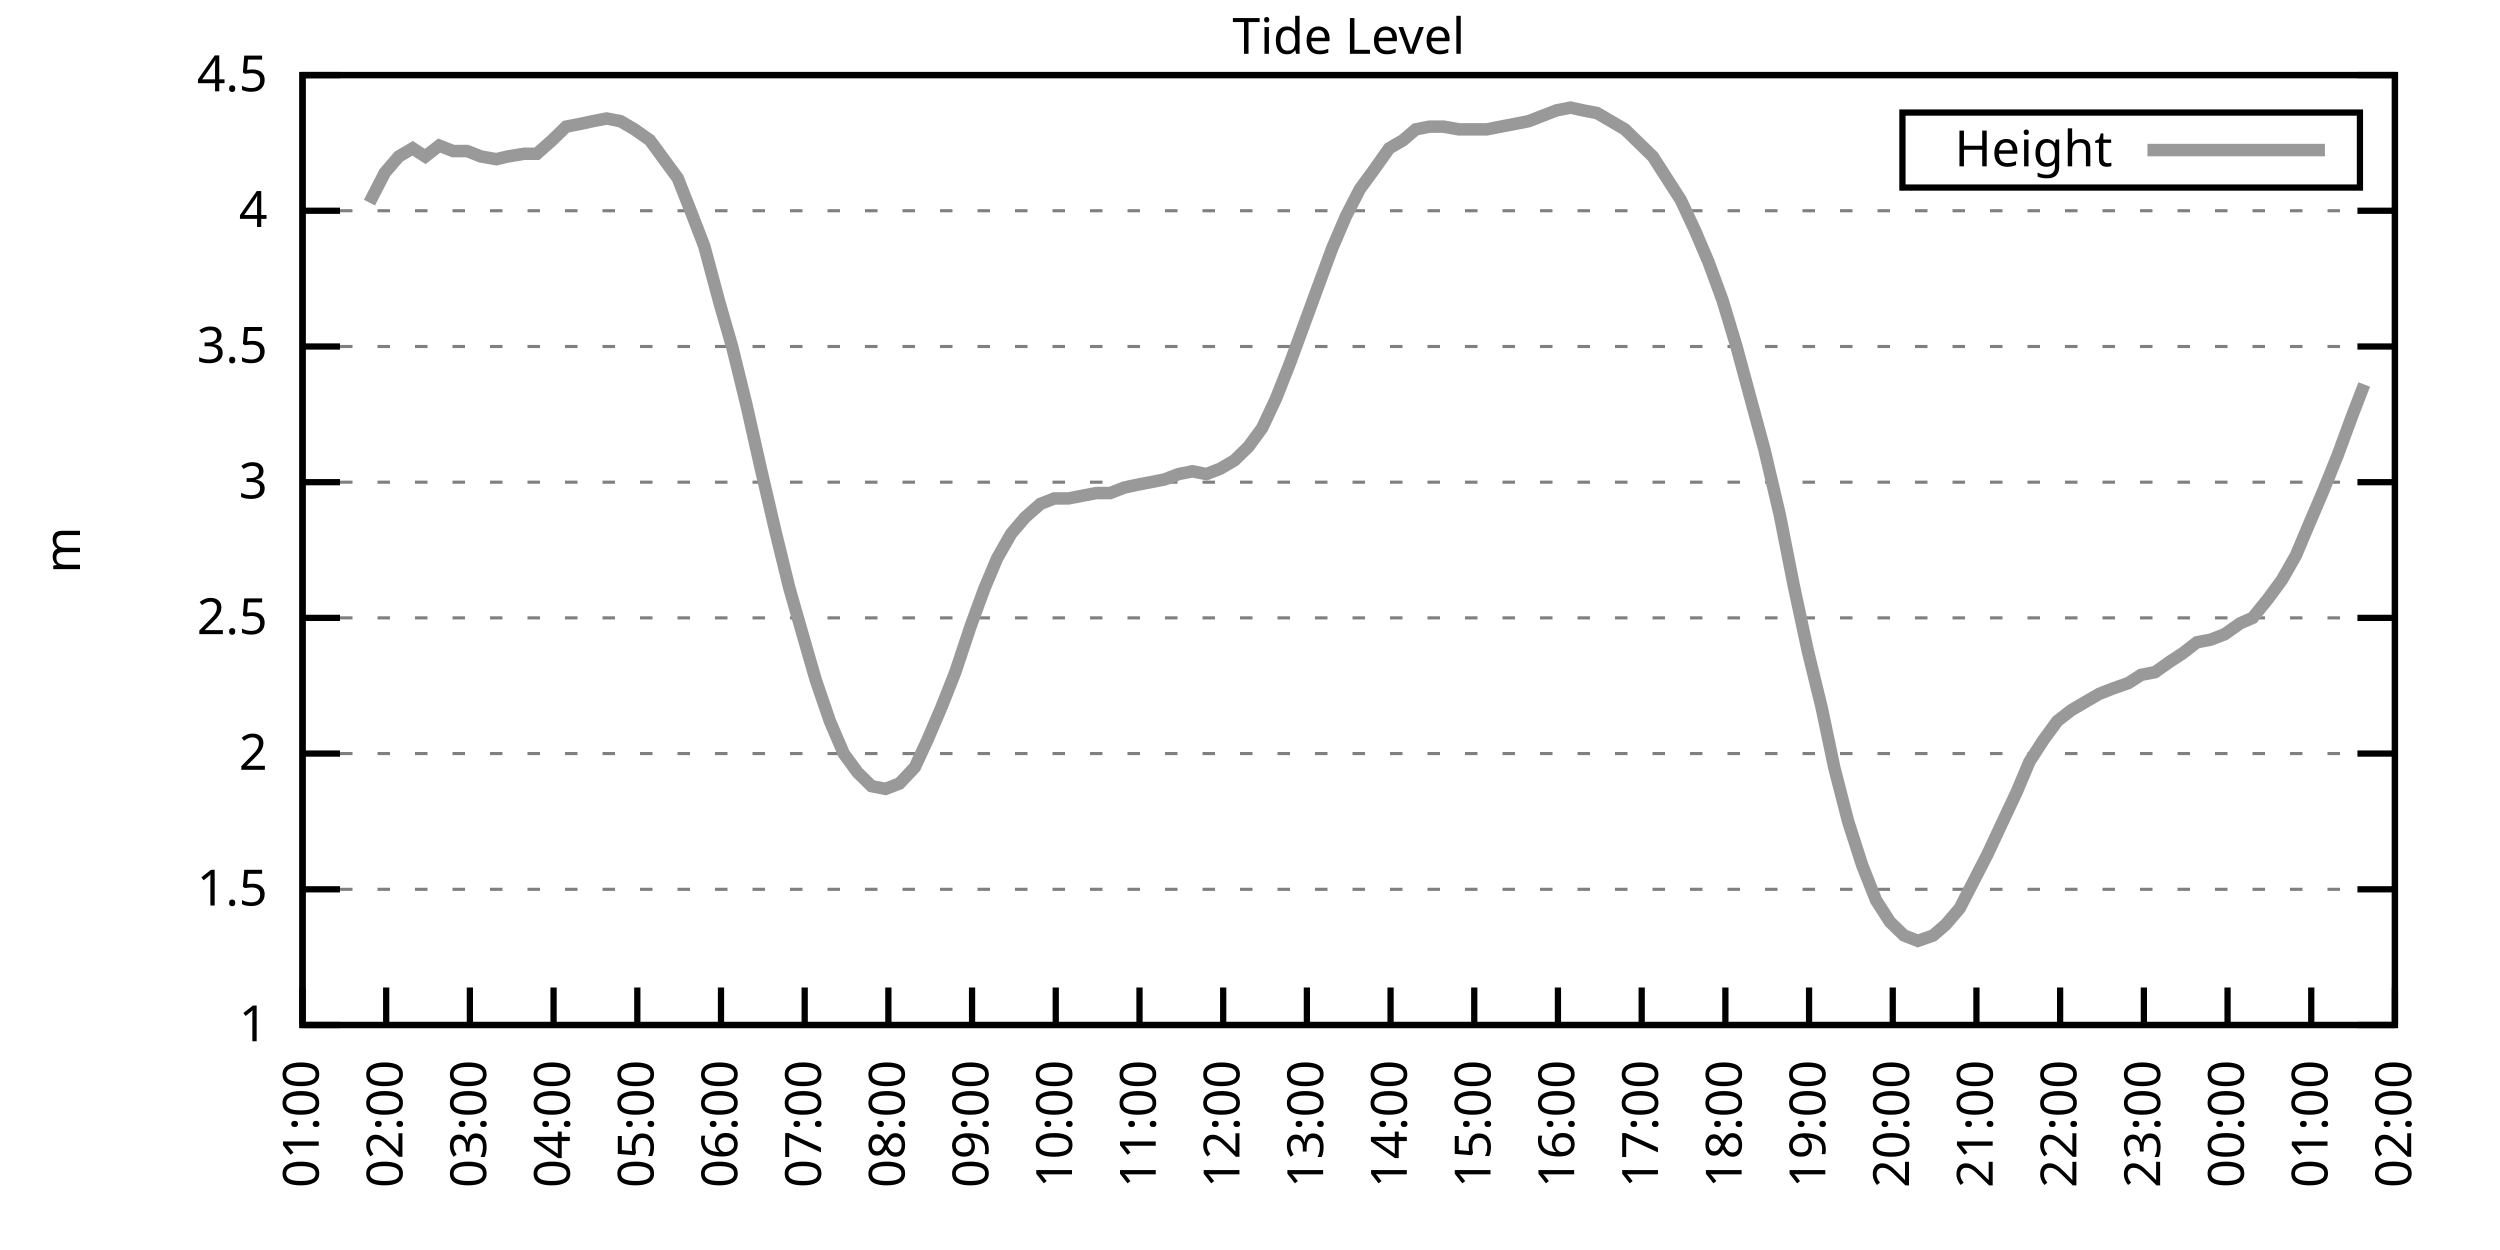
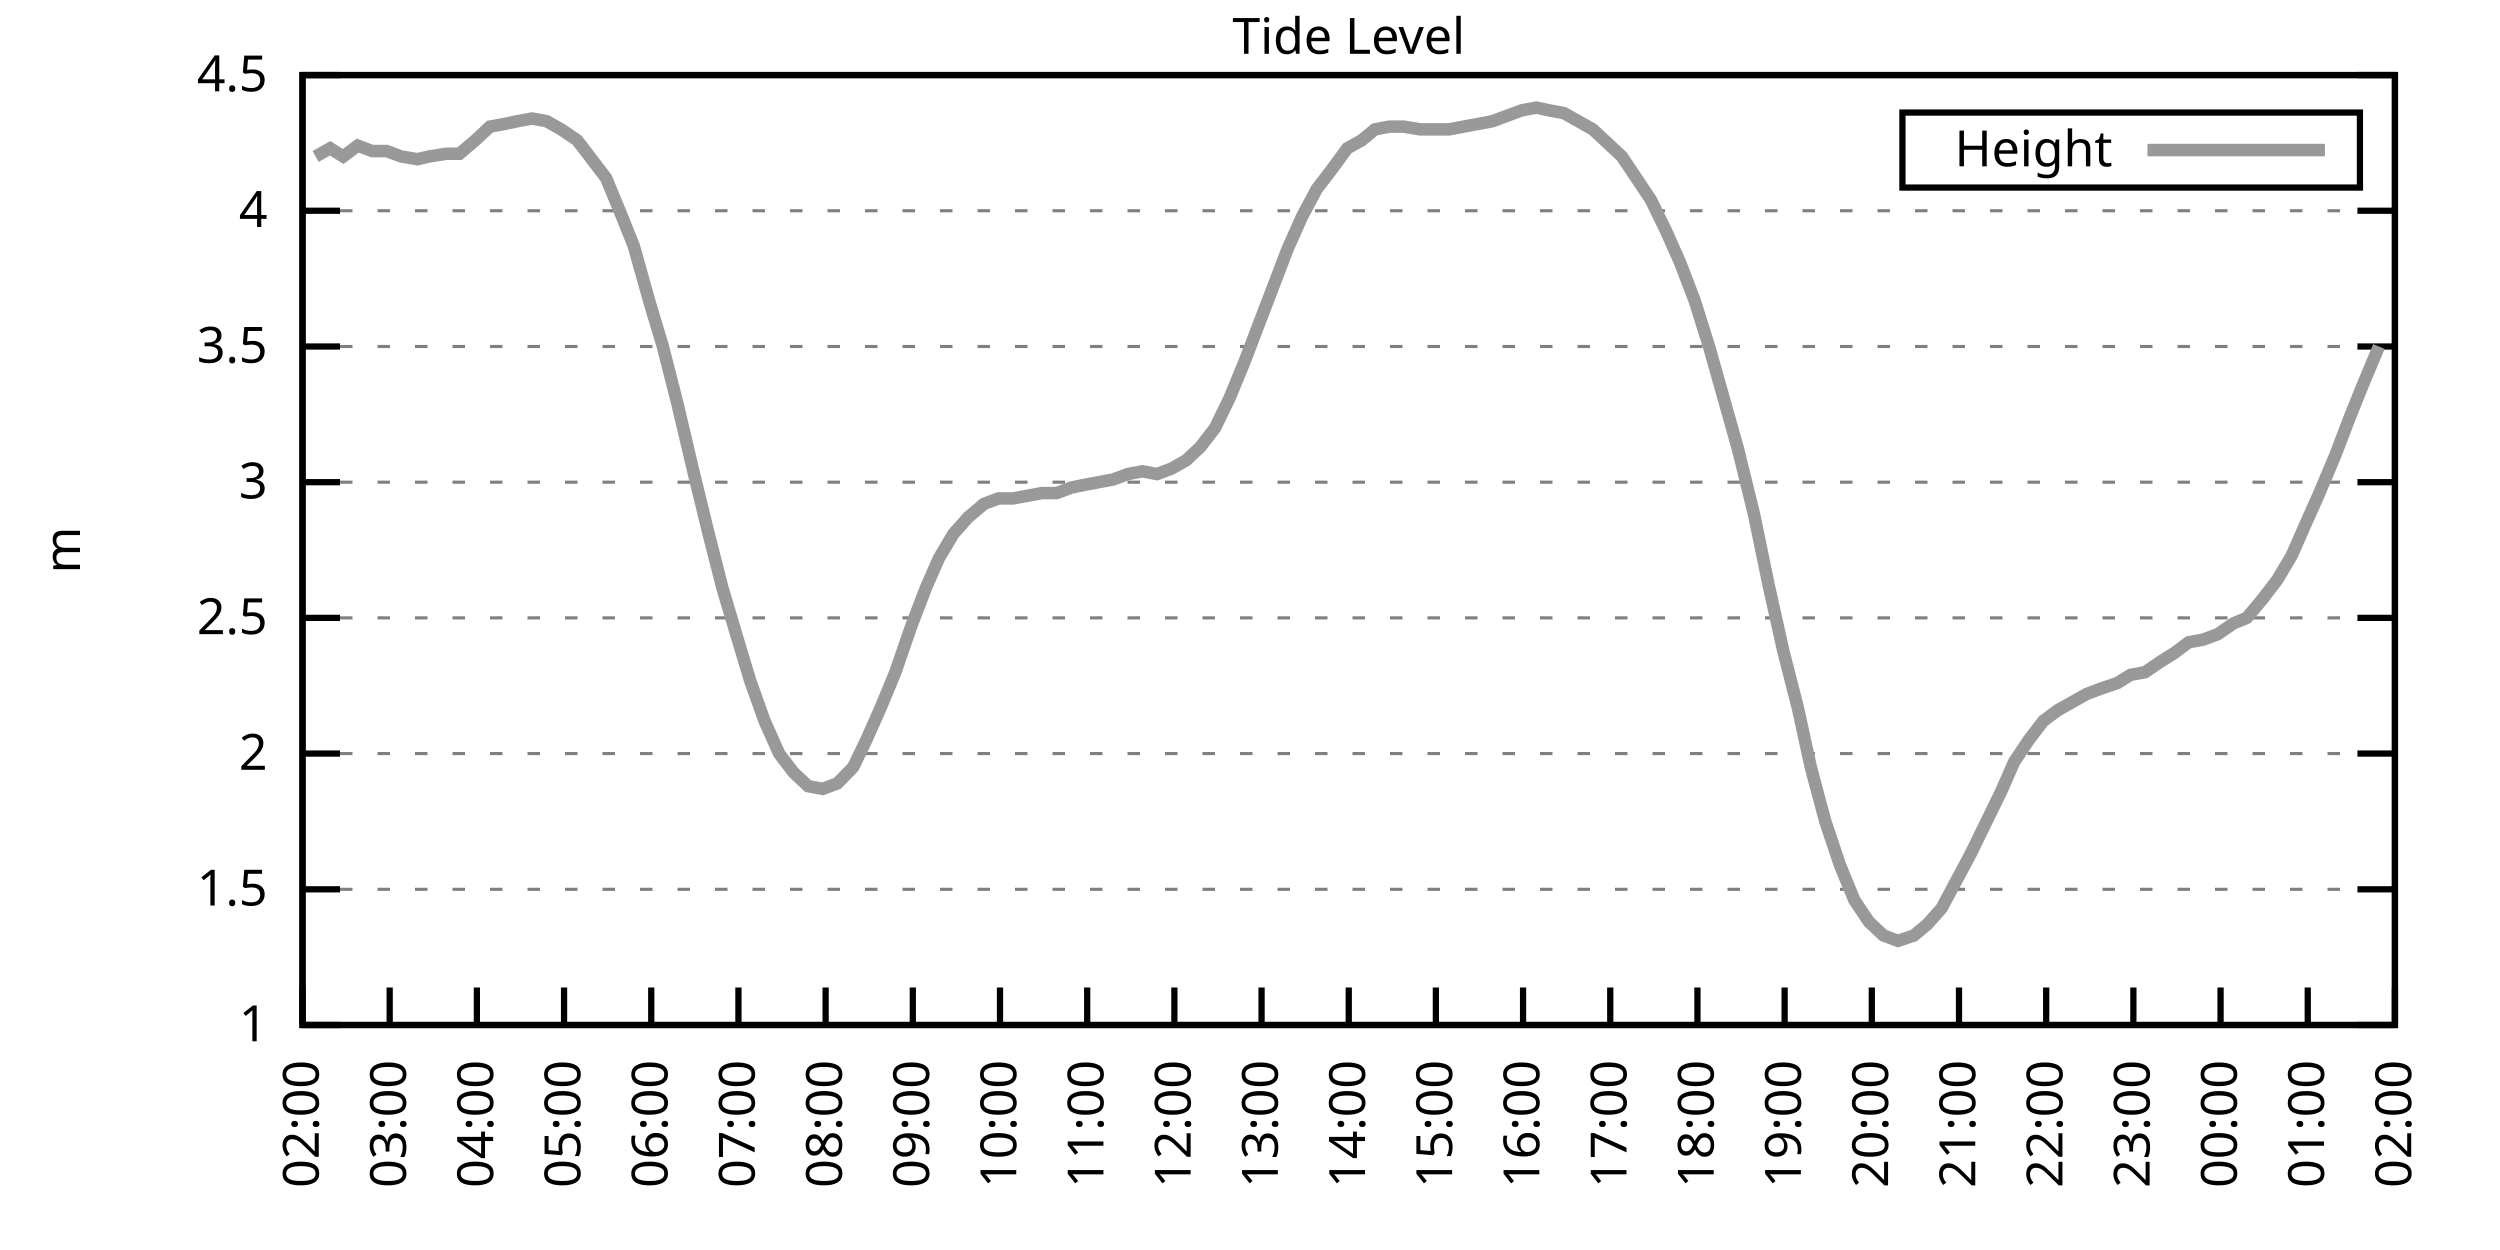
<svg xmlns="http://www.w3.org/2000/svg" xmlns:xlink="http://www.w3.org/1999/xlink" width="400" height="200" viewBox="0 0 400 200">
  <g id="gnuplot_canvas">
    <rect x="0" y="0" width="400" height="200" fill="none" />
    <defs>
      <circle id="gpDot" r="0.5" stroke-width="0.5" stroke="currentColor" />
      <path id="gpPt0" stroke-width="0.333" stroke="currentColor" d="M-1,0 h2 M0,-1 v2" />
      <path id="gpPt1" stroke-width="0.333" stroke="currentColor" d="M-1,-1 L1,1 M1,-1 L-1,1" />
      <path id="gpPt2" stroke-width="0.333" stroke="currentColor" d="M-1,0 L1,0 M0,-1 L0,1 M-1,-1 L1,1 M-1,1 L1,-1" />
      <rect id="gpPt3" stroke-width="0.333" stroke="currentColor" x="-1" y="-1" width="2" height="2" />
      <rect id="gpPt4" stroke-width="0.333" stroke="currentColor" fill="currentColor" x="-1" y="-1" width="2" height="2" />
      <circle id="gpPt5" stroke-width="0.333" stroke="currentColor" cx="0" cy="0" r="1" />
      <use xlink:href="#gpPt5" id="gpPt6" fill="currentColor" stroke="none" />
      <path id="gpPt7" stroke-width="0.333" stroke="currentColor" d="M0,-1.33 L-1.33,0.67 L1.33,0.67 z" />
      <use xlink:href="#gpPt7" id="gpPt8" fill="currentColor" stroke="none" />
      <use xlink:href="#gpPt7" id="gpPt9" stroke="currentColor" transform="rotate(180)" />
      <use xlink:href="#gpPt9" id="gpPt10" fill="currentColor" stroke="none" />
      <use xlink:href="#gpPt3" id="gpPt11" stroke="currentColor" transform="rotate(45)" />
      <use xlink:href="#gpPt11" id="gpPt12" fill="currentColor" stroke="none" />
      <path id="gpPt13" stroke-width="0.333" stroke="currentColor" d="M0,1.330 L1.265,0.411 L0.782,-1.067 L-0.782,-1.076 L-1.265,0.411 z" />
      <use xlink:href="#gpPt13" id="gpPt14" fill="currentColor" stroke="none" />
      <filter id="textbox" filterUnits="objectBoundingBox" x="0" y="0" height="1" width="1">
        <feFlood flood-color="white" flood-opacity="1" result="bgnd" />
        <feComposite in="SourceGraphic" in2="bgnd" operator="atop" />
      </filter>
      <filter id="greybox" filterUnits="objectBoundingBox" x="0" y="0" height="1" width="1">
        <feFlood flood-color="lightgrey" flood-opacity="1" result="grey" />
        <feComposite in="SourceGraphic" in2="grey" operator="atop" />
      </filter>
    </defs>
    <g fill="none" color="white" stroke="currentColor" stroke-width="1.00" stroke-linecap="butt" stroke-linejoin="miter">
</g>
    <g fill="none" color="black" stroke="currentColor" stroke-width="1.00" stroke-linecap="butt" stroke-linejoin="miter">
      <g stroke="none" shape-rendering="crispEdges">
        <polygon fill="rgb(255, 255, 255)" points="48.40,164.00 383.18,164.00 383.18,12.02 48.40,12.02 " />
      </g>
    </g>
    <g fill="none" color="black" stroke="currentColor" stroke-width="1.00" stroke-linecap="butt" stroke-linejoin="miter">
</g>
    <g fill="none" color="black" stroke="black" stroke-width="0.50" stroke-linecap="butt" stroke-linejoin="miter">
</g>
    <g fill="none" color="gray" stroke="currentColor" stroke-width="0.50" stroke-linecap="butt" stroke-linejoin="miter">
      <path stroke="gray" stroke-dasharray="2,4" class="gridline" d="M48.40,164.00 L383.19,164.00  " />
    </g>
    <g fill="none" color="gray" stroke="gray" stroke-width="1.00" stroke-linecap="butt" stroke-linejoin="miter">
</g>
    <g fill="none" color="black" stroke="currentColor" stroke-width="1.00" stroke-linecap="butt" stroke-linejoin="miter">
      <path stroke="black" d="M48.40,164.00 L54.40,164.00 M383.19,164.00 L377.19,164.00  " />
      <g transform="translate(42.80,166.60)" stroke="none" fill="black" font-family="Sans" font-size="8.00" text-anchor="end">
        <text>
          <tspan font-family="Sans"> 1</tspan>
        </text>
      </g>
    </g>
    <g fill="none" color="black" stroke="currentColor" stroke-width="1.00" stroke-linecap="butt" stroke-linejoin="miter">
</g>
    <g fill="none" color="black" stroke="black" stroke-width="0.50" stroke-linecap="butt" stroke-linejoin="miter">
</g>
    <g fill="none" color="gray" stroke="currentColor" stroke-width="0.50" stroke-linecap="butt" stroke-linejoin="miter">
      <path stroke="gray" stroke-dasharray="2,4" class="gridline" d="M48.40,142.29 L383.19,142.29  " />
    </g>
    <g fill="none" color="gray" stroke="gray" stroke-width="1.00" stroke-linecap="butt" stroke-linejoin="miter">
</g>
    <g fill="none" color="black" stroke="currentColor" stroke-width="1.00" stroke-linecap="butt" stroke-linejoin="miter">
      <path stroke="black" d="M48.40,142.29 L54.40,142.29 M383.19,142.29 L377.19,142.29  " />
      <g transform="translate(42.80,144.89)" stroke="none" fill="black" font-family="Sans" font-size="8.00" text-anchor="end">
        <text>
          <tspan font-family="Sans"> 1.5</tspan>
        </text>
      </g>
    </g>
    <g fill="none" color="black" stroke="currentColor" stroke-width="1.00" stroke-linecap="butt" stroke-linejoin="miter">
</g>
    <g fill="none" color="black" stroke="black" stroke-width="0.50" stroke-linecap="butt" stroke-linejoin="miter">
</g>
    <g fill="none" color="gray" stroke="currentColor" stroke-width="0.50" stroke-linecap="butt" stroke-linejoin="miter">
      <path stroke="gray" stroke-dasharray="2,4" class="gridline" d="M48.40,120.57 L383.19,120.57  " />
    </g>
    <g fill="none" color="gray" stroke="gray" stroke-width="1.00" stroke-linecap="butt" stroke-linejoin="miter">
</g>
    <g fill="none" color="black" stroke="currentColor" stroke-width="1.00" stroke-linecap="butt" stroke-linejoin="miter">
      <path stroke="black" d="M48.40,120.57 L54.40,120.57 M383.19,120.57 L377.19,120.57  " />
      <g transform="translate(42.80,123.17)" stroke="none" fill="black" font-family="Sans" font-size="8.00" text-anchor="end">
        <text>
          <tspan font-family="Sans"> 2</tspan>
        </text>
      </g>
    </g>
    <g fill="none" color="black" stroke="currentColor" stroke-width="1.00" stroke-linecap="butt" stroke-linejoin="miter">
</g>
    <g fill="none" color="black" stroke="black" stroke-width="0.50" stroke-linecap="butt" stroke-linejoin="miter">
</g>
    <g fill="none" color="gray" stroke="currentColor" stroke-width="0.50" stroke-linecap="butt" stroke-linejoin="miter">
      <path stroke="gray" stroke-dasharray="2,4" class="gridline" d="M48.40,98.86 L383.19,98.86  " />
    </g>
    <g fill="none" color="gray" stroke="gray" stroke-width="1.00" stroke-linecap="butt" stroke-linejoin="miter">
</g>
    <g fill="none" color="black" stroke="currentColor" stroke-width="1.00" stroke-linecap="butt" stroke-linejoin="miter">
      <path stroke="black" d="M48.40,98.86 L54.40,98.86 M383.19,98.86 L377.19,98.86  " />
      <g transform="translate(42.80,101.46)" stroke="none" fill="black" font-family="Sans" font-size="8.00" text-anchor="end">
        <text>
          <tspan font-family="Sans"> 2.5</tspan>
        </text>
      </g>
    </g>
    <g fill="none" color="black" stroke="currentColor" stroke-width="1.00" stroke-linecap="butt" stroke-linejoin="miter">
</g>
    <g fill="none" color="black" stroke="black" stroke-width="0.50" stroke-linecap="butt" stroke-linejoin="miter">
</g>
    <g fill="none" color="gray" stroke="currentColor" stroke-width="0.50" stroke-linecap="butt" stroke-linejoin="miter">
      <path stroke="gray" stroke-dasharray="2,4" class="gridline" d="M48.40,77.15 L383.19,77.15  " />
    </g>
    <g fill="none" color="gray" stroke="gray" stroke-width="1.00" stroke-linecap="butt" stroke-linejoin="miter">
</g>
    <g fill="none" color="black" stroke="currentColor" stroke-width="1.00" stroke-linecap="butt" stroke-linejoin="miter">
      <path stroke="black" d="M48.40,77.15 L54.40,77.15 M383.19,77.15 L377.19,77.15  " />
      <g transform="translate(42.80,79.75)" stroke="none" fill="black" font-family="Sans" font-size="8.00" text-anchor="end">
        <text>
          <tspan font-family="Sans"> 3</tspan>
        </text>
      </g>
    </g>
    <g fill="none" color="black" stroke="currentColor" stroke-width="1.00" stroke-linecap="butt" stroke-linejoin="miter">
</g>
    <g fill="none" color="black" stroke="black" stroke-width="0.50" stroke-linecap="butt" stroke-linejoin="miter">
</g>
    <g fill="none" color="gray" stroke="currentColor" stroke-width="0.50" stroke-linecap="butt" stroke-linejoin="miter">
      <path stroke="gray" stroke-dasharray="2,4" class="gridline" d="M48.40,55.44 L383.19,55.44  " />
    </g>
    <g fill="none" color="gray" stroke="gray" stroke-width="1.00" stroke-linecap="butt" stroke-linejoin="miter">
</g>
    <g fill="none" color="black" stroke="currentColor" stroke-width="1.00" stroke-linecap="butt" stroke-linejoin="miter">
      <path stroke="black" d="M48.40,55.44 L54.40,55.44 M383.19,55.44 L377.19,55.44  " />
      <g transform="translate(42.80,58.04)" stroke="none" fill="black" font-family="Sans" font-size="8.00" text-anchor="end">
        <text>
          <tspan font-family="Sans"> 3.5</tspan>
        </text>
      </g>
    </g>
    <g fill="none" color="black" stroke="currentColor" stroke-width="1.00" stroke-linecap="butt" stroke-linejoin="miter">
</g>
    <g fill="none" color="black" stroke="black" stroke-width="0.50" stroke-linecap="butt" stroke-linejoin="miter">
</g>
    <g fill="none" color="gray" stroke="currentColor" stroke-width="0.50" stroke-linecap="butt" stroke-linejoin="miter">
      <path stroke="gray" stroke-dasharray="2,4" class="gridline" d="M48.40,33.72 L383.19,33.72  " />
    </g>
    <g fill="none" color="gray" stroke="gray" stroke-width="1.00" stroke-linecap="butt" stroke-linejoin="miter">
</g>
    <g fill="none" color="black" stroke="currentColor" stroke-width="1.00" stroke-linecap="butt" stroke-linejoin="miter">
      <path stroke="black" d="M48.40,33.72 L54.40,33.72 M383.19,33.72 L377.19,33.72  " />
      <g transform="translate(42.80,36.32)" stroke="none" fill="black" font-family="Sans" font-size="8.00" text-anchor="end">
        <text>
          <tspan font-family="Sans"> 4</tspan>
        </text>
      </g>
    </g>
    <g fill="none" color="black" stroke="currentColor" stroke-width="1.00" stroke-linecap="butt" stroke-linejoin="miter">
</g>
    <g fill="none" color="black" stroke="black" stroke-width="0.50" stroke-linecap="butt" stroke-linejoin="miter">
</g>
    <g fill="none" color="gray" stroke="currentColor" stroke-width="0.50" stroke-linecap="butt" stroke-linejoin="miter">
      <path stroke="gray" stroke-dasharray="2,4" class="gridline" d="M48.40,12.01 L383.19,12.01  " />
    </g>
    <g fill="none" color="gray" stroke="gray" stroke-width="1.00" stroke-linecap="butt" stroke-linejoin="miter">
</g>
    <g fill="none" color="black" stroke="currentColor" stroke-width="1.00" stroke-linecap="butt" stroke-linejoin="miter">
      <path stroke="black" d="M48.40,12.01 L54.40,12.01 M383.19,12.01 L377.19,12.01  " />
      <g transform="translate(42.80,14.61)" stroke="none" fill="black" font-family="Sans" font-size="8.00" text-anchor="end">
        <text>
          <tspan font-family="Sans"> 4.5</tspan>
        </text>
      </g>
    </g>
    <g fill="none" color="black" stroke="currentColor" stroke-width="1.00" stroke-linecap="butt" stroke-linejoin="miter">
      <path stroke="black" d="M48.40,164.00 L48.40,158.00  " />
      <g transform="translate(51.00,169.60) rotate(270.00)" stroke="none" fill="black" font-family="Sans" font-size="8.00" text-anchor="end">
        <text>
-           <tspan font-family="Sans">01:00</tspan>
-         </text>
-       </g>
-     </g>
-     <g fill="none" color="black" stroke="currentColor" stroke-width="1.00" stroke-linecap="butt" stroke-linejoin="miter">
-       <path stroke="black" d="M61.79,164.00 L61.79,158.00  " />
-       <g transform="translate(64.39,169.60) rotate(270.00)" stroke="none" fill="black" font-family="Sans" font-size="8.00" text-anchor="end">
-         <text>
          <tspan font-family="Sans">02:00</tspan>
        </text>
      </g>
    </g>
    <g fill="none" color="black" stroke="currentColor" stroke-width="1.00" stroke-linecap="butt" stroke-linejoin="miter">
-       <path stroke="black" d="M75.18,164.00 L75.18,158.00  " />
-       <g transform="translate(77.78,169.60) rotate(270.00)" stroke="none" fill="black" font-family="Sans" font-size="8.00" text-anchor="end">
+       <path stroke="black" d="M62.35,164.00 L62.35,158.00  " />
+       <g transform="translate(64.95,169.60) rotate(270.00)" stroke="none" fill="black" font-family="Sans" font-size="8.00" text-anchor="end">
        <text>
          <tspan font-family="Sans">03:00</tspan>
        </text>
      </g>
    </g>
    <g fill="none" color="black" stroke="currentColor" stroke-width="1.00" stroke-linecap="butt" stroke-linejoin="miter">
-       <path stroke="black" d="M88.57,164.00 L88.57,158.00  " />
-       <g transform="translate(91.17,169.60) rotate(270.00)" stroke="none" fill="black" font-family="Sans" font-size="8.00" text-anchor="end">
+       <path stroke="black" d="M76.30,164.00 L76.30,158.00  " />
+       <g transform="translate(78.90,169.60) rotate(270.00)" stroke="none" fill="black" font-family="Sans" font-size="8.00" text-anchor="end">
        <text>
          <tspan font-family="Sans">04:00</tspan>
        </text>
      </g>
    </g>
    <g fill="none" color="black" stroke="currentColor" stroke-width="1.00" stroke-linecap="butt" stroke-linejoin="miter">
-       <path stroke="black" d="M101.97,164.00 L101.97,158.00  " />
-       <g transform="translate(104.57,169.60) rotate(270.00)" stroke="none" fill="black" font-family="Sans" font-size="8.00" text-anchor="end">
+       <path stroke="black" d="M90.25,164.00 L90.25,158.00  " />
+       <g transform="translate(92.85,169.60) rotate(270.00)" stroke="none" fill="black" font-family="Sans" font-size="8.00" text-anchor="end">
        <text>
          <tspan font-family="Sans">05:00</tspan>
        </text>
      </g>
    </g>
    <g fill="none" color="black" stroke="currentColor" stroke-width="1.00" stroke-linecap="butt" stroke-linejoin="miter">
-       <path stroke="black" d="M115.36,164.00 L115.36,158.00  " />
-       <g transform="translate(117.96,169.60) rotate(270.00)" stroke="none" fill="black" font-family="Sans" font-size="8.00" text-anchor="end">
+       <path stroke="black" d="M104.20,164.00 L104.20,158.00  " />
+       <g transform="translate(106.80,169.60) rotate(270.00)" stroke="none" fill="black" font-family="Sans" font-size="8.00" text-anchor="end">
        <text>
          <tspan font-family="Sans">06:00</tspan>
        </text>
      </g>
    </g>
    <g fill="none" color="black" stroke="currentColor" stroke-width="1.00" stroke-linecap="butt" stroke-linejoin="miter">
-       <path stroke="black" d="M128.75,164.00 L128.75,158.00  " />
-       <g transform="translate(131.35,169.60) rotate(270.00)" stroke="none" fill="black" font-family="Sans" font-size="8.00" text-anchor="end">
+       <path stroke="black" d="M118.15,164.00 L118.15,158.00  " />
+       <g transform="translate(120.75,169.60) rotate(270.00)" stroke="none" fill="black" font-family="Sans" font-size="8.00" text-anchor="end">
        <text>
          <tspan font-family="Sans">07:00</tspan>
        </text>
      </g>
    </g>
    <g fill="none" color="black" stroke="currentColor" stroke-width="1.00" stroke-linecap="butt" stroke-linejoin="miter">
-       <path stroke="black" d="M142.14,164.00 L142.14,158.00  " />
-       <g transform="translate(144.74,169.60) rotate(270.00)" stroke="none" fill="black" font-family="Sans" font-size="8.00" text-anchor="end">
+       <path stroke="black" d="M132.10,164.00 L132.10,158.00  " />
+       <g transform="translate(134.70,169.60) rotate(270.00)" stroke="none" fill="black" font-family="Sans" font-size="8.00" text-anchor="end">
        <text>
          <tspan font-family="Sans">08:00</tspan>
        </text>
      </g>
    </g>
    <g fill="none" color="black" stroke="currentColor" stroke-width="1.00" stroke-linecap="butt" stroke-linejoin="miter">
-       <path stroke="black" d="M155.53,164.00 L155.53,158.00  " />
-       <g transform="translate(158.13,169.60) rotate(270.00)" stroke="none" fill="black" font-family="Sans" font-size="8.00" text-anchor="end">
+       <path stroke="black" d="M146.05,164.00 L146.05,158.00  " />
+       <g transform="translate(148.65,169.60) rotate(270.00)" stroke="none" fill="black" font-family="Sans" font-size="8.00" text-anchor="end">
        <text>
          <tspan font-family="Sans">09:00</tspan>
        </text>
      </g>
    </g>
    <g fill="none" color="black" stroke="currentColor" stroke-width="1.00" stroke-linecap="butt" stroke-linejoin="miter">
-       <path stroke="black" d="M168.92,164.00 L168.92,158.00  " />
-       <g transform="translate(171.52,169.60) rotate(270.00)" stroke="none" fill="black" font-family="Sans" font-size="8.00" text-anchor="end">
+       <path stroke="black" d="M160.00,164.00 L160.00,158.00  " />
+       <g transform="translate(162.60,169.60) rotate(270.00)" stroke="none" fill="black" font-family="Sans" font-size="8.00" text-anchor="end">
        <text>
          <tspan font-family="Sans">10:00</tspan>
        </text>
      </g>
    </g>
    <g fill="none" color="black" stroke="currentColor" stroke-width="1.00" stroke-linecap="butt" stroke-linejoin="miter">
-       <path stroke="black" d="M182.32,164.00 L182.32,158.00  " />
-       <g transform="translate(184.92,169.60) rotate(270.00)" stroke="none" fill="black" font-family="Sans" font-size="8.00" text-anchor="end">
+       <path stroke="black" d="M173.95,164.00 L173.95,158.00  " />
+       <g transform="translate(176.55,169.60) rotate(270.00)" stroke="none" fill="black" font-family="Sans" font-size="8.00" text-anchor="end">
        <text>
          <tspan font-family="Sans">11:00</tspan>
        </text>
      </g>
    </g>
    <g fill="none" color="black" stroke="currentColor" stroke-width="1.00" stroke-linecap="butt" stroke-linejoin="miter">
-       <path stroke="black" d="M195.71,164.00 L195.71,158.00  " />
-       <g transform="translate(198.31,169.60) rotate(270.00)" stroke="none" fill="black" font-family="Sans" font-size="8.00" text-anchor="end">
+       <path stroke="black" d="M187.90,164.00 L187.90,158.00  " />
+       <g transform="translate(190.50,169.60) rotate(270.00)" stroke="none" fill="black" font-family="Sans" font-size="8.00" text-anchor="end">
        <text>
          <tspan font-family="Sans">12:00</tspan>
        </text>
      </g>
    </g>
    <g fill="none" color="black" stroke="currentColor" stroke-width="1.00" stroke-linecap="butt" stroke-linejoin="miter">
-       <path stroke="black" d="M209.10,164.00 L209.10,158.00  " />
-       <g transform="translate(211.70,169.60) rotate(270.00)" stroke="none" fill="black" font-family="Sans" font-size="8.00" text-anchor="end">
+       <path stroke="black" d="M201.85,164.00 L201.85,158.00  " />
+       <g transform="translate(204.45,169.60) rotate(270.00)" stroke="none" fill="black" font-family="Sans" font-size="8.00" text-anchor="end">
        <text>
          <tspan font-family="Sans">13:00</tspan>
        </text>
      </g>
    </g>
    <g fill="none" color="black" stroke="currentColor" stroke-width="1.00" stroke-linecap="butt" stroke-linejoin="miter">
-       <path stroke="black" d="M222.49,164.00 L222.49,158.00  " />
-       <g transform="translate(225.09,169.60) rotate(270.00)" stroke="none" fill="black" font-family="Sans" font-size="8.00" text-anchor="end">
+       <path stroke="black" d="M215.80,164.00 L215.80,158.00  " />
+       <g transform="translate(218.40,169.60) rotate(270.00)" stroke="none" fill="black" font-family="Sans" font-size="8.00" text-anchor="end">
        <text>
          <tspan font-family="Sans">14:00</tspan>
        </text>
      </g>
    </g>
    <g fill="none" color="black" stroke="currentColor" stroke-width="1.00" stroke-linecap="butt" stroke-linejoin="miter">
-       <path stroke="black" d="M235.88,164.00 L235.88,158.00  " />
-       <g transform="translate(238.48,169.60) rotate(270.00)" stroke="none" fill="black" font-family="Sans" font-size="8.00" text-anchor="end">
+       <path stroke="black" d="M229.74,164.00 L229.74,158.00  " />
+       <g transform="translate(232.34,169.60) rotate(270.00)" stroke="none" fill="black" font-family="Sans" font-size="8.00" text-anchor="end">
        <text>
          <tspan font-family="Sans">15:00</tspan>
        </text>
      </g>
    </g>
    <g fill="none" color="black" stroke="currentColor" stroke-width="1.00" stroke-linecap="butt" stroke-linejoin="miter">
-       <path stroke="black" d="M249.27,164.00 L249.27,158.00  " />
-       <g transform="translate(251.87,169.60) rotate(270.00)" stroke="none" fill="black" font-family="Sans" font-size="8.00" text-anchor="end">
+       <path stroke="black" d="M243.69,164.00 L243.69,158.00  " />
+       <g transform="translate(246.29,169.60) rotate(270.00)" stroke="none" fill="black" font-family="Sans" font-size="8.00" text-anchor="end">
        <text>
          <tspan font-family="Sans">16:00</tspan>
        </text>
      </g>
    </g>
    <g fill="none" color="black" stroke="currentColor" stroke-width="1.00" stroke-linecap="butt" stroke-linejoin="miter">
-       <path stroke="black" d="M262.67,164.00 L262.67,158.00  " />
-       <g transform="translate(265.27,169.60) rotate(270.00)" stroke="none" fill="black" font-family="Sans" font-size="8.00" text-anchor="end">
+       <path stroke="black" d="M257.64,164.00 L257.64,158.00  " />
+       <g transform="translate(260.24,169.60) rotate(270.00)" stroke="none" fill="black" font-family="Sans" font-size="8.00" text-anchor="end">
        <text>
          <tspan font-family="Sans">17:00</tspan>
        </text>
      </g>
    </g>
    <g fill="none" color="black" stroke="currentColor" stroke-width="1.00" stroke-linecap="butt" stroke-linejoin="miter">
-       <path stroke="black" d="M276.06,164.00 L276.06,158.00  " />
-       <g transform="translate(278.66,169.60) rotate(270.00)" stroke="none" fill="black" font-family="Sans" font-size="8.00" text-anchor="end">
+       <path stroke="black" d="M271.59,164.00 L271.59,158.00  " />
+       <g transform="translate(274.19,169.60) rotate(270.00)" stroke="none" fill="black" font-family="Sans" font-size="8.00" text-anchor="end">
        <text>
          <tspan font-family="Sans">18:00</tspan>
        </text>
      </g>
    </g>
    <g fill="none" color="black" stroke="currentColor" stroke-width="1.00" stroke-linecap="butt" stroke-linejoin="miter">
-       <path stroke="black" d="M289.45,164.00 L289.45,158.00  " />
-       <g transform="translate(292.05,169.60) rotate(270.00)" stroke="none" fill="black" font-family="Sans" font-size="8.00" text-anchor="end">
+       <path stroke="black" d="M285.54,164.00 L285.54,158.00  " />
+       <g transform="translate(288.14,169.60) rotate(270.00)" stroke="none" fill="black" font-family="Sans" font-size="8.00" text-anchor="end">
        <text>
          <tspan font-family="Sans">19:00</tspan>
        </text>
      </g>
    </g>
    <g fill="none" color="black" stroke="currentColor" stroke-width="1.00" stroke-linecap="butt" stroke-linejoin="miter">
-       <path stroke="black" d="M302.84,164.00 L302.84,158.00  " />
-       <g transform="translate(305.44,169.60) rotate(270.00)" stroke="none" fill="black" font-family="Sans" font-size="8.00" text-anchor="end">
+       <path stroke="black" d="M299.49,164.00 L299.49,158.00  " />
+       <g transform="translate(302.09,169.60) rotate(270.00)" stroke="none" fill="black" font-family="Sans" font-size="8.00" text-anchor="end">
        <text>
          <tspan font-family="Sans">20:00</tspan>
        </text>
      </g>
    </g>
    <g fill="none" color="black" stroke="currentColor" stroke-width="1.00" stroke-linecap="butt" stroke-linejoin="miter">
-       <path stroke="black" d="M316.23,164.00 L316.23,158.00  " />
-       <g transform="translate(318.83,169.60) rotate(270.00)" stroke="none" fill="black" font-family="Sans" font-size="8.00" text-anchor="end">
+       <path stroke="black" d="M313.44,164.00 L313.44,158.00  " />
+       <g transform="translate(316.04,169.60) rotate(270.00)" stroke="none" fill="black" font-family="Sans" font-size="8.00" text-anchor="end">
        <text>
          <tspan font-family="Sans">21:00</tspan>
        </text>
      </g>
    </g>
    <g fill="none" color="black" stroke="currentColor" stroke-width="1.00" stroke-linecap="butt" stroke-linejoin="miter">
-       <path stroke="black" d="M329.62,164.00 L329.62,158.00  " />
-       <g transform="translate(332.22,169.60) rotate(270.00)" stroke="none" fill="black" font-family="Sans" font-size="8.00" text-anchor="end">
+       <path stroke="black" d="M327.39,164.00 L327.39,158.00  " />
+       <g transform="translate(329.99,169.60) rotate(270.00)" stroke="none" fill="black" font-family="Sans" font-size="8.00" text-anchor="end">
        <text>
          <tspan font-family="Sans">22:00</tspan>
        </text>
      </g>
    </g>
    <g fill="none" color="black" stroke="currentColor" stroke-width="1.00" stroke-linecap="butt" stroke-linejoin="miter">
-       <path stroke="black" d="M343.02,164.00 L343.02,158.00  " />
-       <g transform="translate(345.62,169.60) rotate(270.00)" stroke="none" fill="black" font-family="Sans" font-size="8.00" text-anchor="end">
+       <path stroke="black" d="M341.34,164.00 L341.34,158.00  " />
+       <g transform="translate(343.94,169.60) rotate(270.00)" stroke="none" fill="black" font-family="Sans" font-size="8.00" text-anchor="end">
        <text>
          <tspan font-family="Sans">23:00</tspan>
        </text>
      </g>
    </g>
    <g fill="none" color="black" stroke="currentColor" stroke-width="1.00" stroke-linecap="butt" stroke-linejoin="miter">
-       <path stroke="black" d="M356.41,164.00 L356.41,158.00  " />
-       <g transform="translate(359.01,169.60) rotate(270.00)" stroke="none" fill="black" font-family="Sans" font-size="8.00" text-anchor="end">
+       <path stroke="black" d="M355.29,164.00 L355.29,158.00  " />
+       <g transform="translate(357.89,169.60) rotate(270.00)" stroke="none" fill="black" font-family="Sans" font-size="8.00" text-anchor="end">
        <text>
          <tspan font-family="Sans">00:00</tspan>
        </text>
      </g>
    </g>
    <g fill="none" color="black" stroke="currentColor" stroke-width="1.00" stroke-linecap="butt" stroke-linejoin="miter">
-       <path stroke="black" d="M369.80,164.00 L369.80,158.00  " />
-       <g transform="translate(372.40,169.60) rotate(270.00)" stroke="none" fill="black" font-family="Sans" font-size="8.00" text-anchor="end">
+       <path stroke="black" d="M369.24,164.00 L369.24,158.00  " />
+       <g transform="translate(371.84,169.60) rotate(270.00)" stroke="none" fill="black" font-family="Sans" font-size="8.00" text-anchor="end">
        <text>
          <tspan font-family="Sans">01:00</tspan>
        </text>
      </g>
    </g>
    <g fill="none" color="black" stroke="currentColor" stroke-width="1.00" stroke-linecap="butt" stroke-linejoin="miter">
      <path stroke="black" d="M383.19,164.00 L383.19,158.00  " />
      <g transform="translate(385.79,169.60) rotate(270.00)" stroke="none" fill="black" font-family="Sans" font-size="8.00" text-anchor="end">
        <text>
          <tspan font-family="Sans">02:00</tspan>
        </text>
      </g>
    </g>
    <g fill="none" color="black" stroke="currentColor" stroke-width="1.00" stroke-linecap="butt" stroke-linejoin="miter">
</g>
    <g fill="none" color="black" stroke="currentColor" stroke-width="1.00" stroke-linecap="butt" stroke-linejoin="miter">
      <path stroke="black" d="M48.40,12.01 L48.40,164.00 L383.19,164.00 L383.19,12.01 L48.40,12.01 Z  " />
    </g>
    <g fill="none" color="black" stroke="currentColor" stroke-width="1.00" stroke-linecap="butt" stroke-linejoin="miter">
</g>
    <g fill="none" color="black" stroke="currentColor" stroke-width="1.00" stroke-linecap="butt" stroke-linejoin="miter">
      <path stroke="black" d="M304.39,30.01 L304.39,18.01 L377.59,18.01 L377.59,30.01 L304.39,30.01 Z  " />
    </g>
    <g id="Tide_level_plot_1">
      <g fill="none" color="white" stroke="black" stroke-width="2.00" stroke-linecap="butt" stroke-linejoin="miter">
</g>
      <g fill="none" color="black" stroke="currentColor" stroke-width="2.00" stroke-linecap="butt" stroke-linejoin="miter">
        <g transform="translate(337.99,26.61)" stroke="none" fill="black" font-family="Sans" font-size="8.00" text-anchor="end">
          <text>
            <tspan font-family="Sans">Height</tspan>
          </text>
        </g>
      </g>
      <g fill="none" color="black" stroke="currentColor" stroke-width="2.00" stroke-linecap="butt" stroke-linejoin="miter">
-         <path stroke="rgb(153, 153, 153)" d="M343.59,24.01 L371.99,24.01 M59.11,32.42 L61.57,27.64 L63.80,25.04 L66.03,23.73 L68.04,25.04 L70.27,23.30   L72.50,24.17 L74.74,24.17 L76.97,25.04 L79.42,25.47 L81.21,25.04 L83.89,24.60 L85.90,24.60 L88.35,22.43   L90.58,20.26 L92.82,19.83 L94.82,19.39 L97.06,18.96 L99.29,19.39 L101.52,20.70 L103.98,22.43 L106.21,25.47   L108.44,28.51 L110.67,34.16 L112.68,39.37 L115.13,48.49 L117.14,55.44 L119.38,64.56 L121.83,75.41 L124.06,84.97   L126.29,94.08 L128.53,101.90 L130.54,108.85 L132.77,115.36 L135.00,120.57 L137.23,123.61 L139.46,125.79 L141.69,126.22   L143.93,125.35 L146.38,122.75 L148.39,118.40 L150.62,113.19 L152.85,107.55 L155.31,100.16 L157.54,94.08 L159.55,89.31   L161.78,85.40 L164.01,82.79 L166.47,80.62 L168.70,79.75 L170.93,79.75 L173.17,79.32 L175.40,78.89 L177.63,78.89   L179.86,78.02 L181.87,77.58 L184.10,77.15 L186.33,76.71 L188.57,75.85 L190.80,75.41 L193.03,75.85 L195.26,74.98   L197.49,73.67 L199.73,71.50 L201.96,68.46 L204.19,63.69 L206.42,58.04 L208.65,51.96 L210.88,45.88 L213.12,39.80   L215.35,34.59 L217.58,30.25 L219.81,27.21 L222.27,23.73 L224.50,22.43 L226.51,20.70 L228.74,20.26 L230.97,20.26   L233.43,20.70 L235.44,20.70 L237.89,20.70 L240.12,20.26 L242.36,19.83 L244.59,19.39 L246.82,18.52 L249.05,17.66   L251.28,17.22 L253.29,17.66 L255.52,18.09 L257.76,19.39 L259.99,20.70 L262.22,22.87 L264.45,25.04 L266.68,28.51   L268.92,31.99 L271.15,36.76 L273.38,41.97 L275.61,48.05 L277.84,55.44 L280.07,63.69 L282.31,71.94 L284.76,82.36   L286.99,93.65 L289.23,104.07 L291.46,113.19 L293.47,122.75 L295.70,131.43 L297.93,138.38 L300.16,144.02 L302.39,147.50   L304.63,149.67 L306.86,150.54 L309.31,149.67 L311.32,147.93 L313.55,145.33 L316.01,140.55 L318.02,136.64 L320.25,131.86   L322.70,126.65 L324.71,121.88 L326.95,118.40 L329.18,115.36 L331.41,113.63 L333.64,112.32 L335.87,111.02 L338.10,110.15   L340.56,109.28 L342.57,107.98 L344.80,107.55 L347.26,105.81 L349.26,104.51 L351.50,102.77 L353.73,102.34 L355.96,101.47   L358.42,99.73 L360.42,98.86 L362.88,95.82 L365.11,92.78 L367.34,88.87 L369.35,84.10 L371.58,78.89 L374.04,72.81   L376.27,66.73 L378.28,61.52  " />
+         <path stroke="rgb(153, 153, 153)" d="M343.59,24.01 L371.99,24.01 M50.49,25.04 L52.82,23.73 L54.91,25.04 L57.23,23.30 L59.56,24.17 L61.88,24.17   L64.21,25.04 L66.77,25.47 L68.63,25.04 L71.42,24.60 L73.51,24.60 L76.07,22.43 L78.39,20.26 L80.72,19.83   L82.81,19.39 L85.13,18.96 L87.46,19.39 L89.78,20.70 L92.34,22.43 L94.67,25.47 L96.99,28.51 L99.32,34.16   L101.41,39.37 L103.97,48.49 L106.06,55.44 L108.38,64.56 L110.94,75.41 L113.27,84.97 L115.59,94.08 L117.92,101.90   L120.01,108.85 L122.33,115.36 L124.66,120.57 L126.98,123.61 L129.31,125.79 L131.63,126.22 L133.96,125.35 L136.51,122.75   L138.61,118.40 L140.93,113.19 L143.26,107.55 L145.81,100.16 L148.14,94.08 L150.23,89.31 L152.56,85.40 L154.88,82.79   L157.44,80.62 L159.76,79.75 L162.09,79.75 L164.41,79.32 L166.74,78.89 L169.06,78.89 L171.39,78.02 L173.48,77.58   L175.81,77.15 L178.13,76.71 L180.46,75.85 L182.78,75.41 L185.11,75.85 L187.43,74.98 L189.76,73.67 L192.08,71.50   L194.41,68.46 L196.73,63.69 L199.06,58.04 L201.38,51.96 L203.71,45.88 L206.03,39.80 L208.36,34.59 L210.68,30.25   L213.01,27.21 L215.56,23.73 L217.89,22.43 L219.98,20.70 L222.30,20.26 L224.63,20.26 L227.19,20.70 L229.28,20.70   L231.84,20.70 L234.16,20.26 L236.49,19.83 L238.81,19.39 L241.14,18.52 L243.46,17.66 L245.79,17.22 L247.88,17.66   L250.20,18.09 L252.53,19.39 L254.85,20.70 L257.18,22.87 L259.50,25.04 L261.83,28.51 L264.15,31.99 L266.48,36.76   L268.80,41.97 L271.13,48.05 L273.45,55.44 L275.78,63.69 L278.10,71.94 L280.66,82.36 L282.99,93.65 L285.31,104.07   L287.64,113.19 L289.73,122.75 L292.05,131.43 L294.38,138.38 L296.70,144.02 L299.03,147.50 L301.35,149.67 L303.68,150.54   L306.23,149.67 L308.33,147.93 L310.65,145.33 L313.21,140.55 L315.30,136.64 L317.63,131.86 L320.18,126.65 L322.28,121.88   L324.60,118.40 L326.93,115.36 L329.25,113.63 L331.58,112.32 L333.90,111.02 L336.23,110.15 L338.78,109.28 L340.88,107.98   L343.20,107.55 L345.76,105.81 L347.85,104.51 L350.18,102.77 L352.50,102.34 L354.83,101.47 L357.38,99.73 L359.48,98.86   L362.03,95.82 L364.36,92.78 L366.68,88.87 L368.78,84.10 L371.10,78.89 L373.66,72.81 L375.98,66.73 L378.08,61.52   L380.63,55.44  " />
      </g>
    </g>
    <g fill="none" color="black" stroke="currentColor" stroke-width="2.00" stroke-linecap="butt" stroke-linejoin="miter">
</g>
    <g fill="none" color="black" stroke="black" stroke-width="1.00" stroke-linecap="butt" stroke-linejoin="miter">
</g>
    <g fill="none" color="black" stroke="currentColor" stroke-width="1.00" stroke-linecap="butt" stroke-linejoin="miter">
      <path stroke="black" d="M48.40,12.01 L48.40,164.00 L383.19,164.00 L383.19,12.01 L48.40,12.01 Z  " />
      <g transform="translate(12.80,88.01) rotate(270.00)" stroke="none" fill="black" font-family="Sans" font-size="8.00" text-anchor="middle">
        <text>
          <tspan font-family="Sans">m</tspan>
        </text>
      </g>
    </g>
    <g fill="none" color="black" stroke="currentColor" stroke-width="1.00" stroke-linecap="butt" stroke-linejoin="miter">
</g>
    <g fill="none" color="black" stroke="currentColor" stroke-width="1.00" stroke-linecap="butt" stroke-linejoin="miter">
      <g transform="translate(215.79,8.61)" stroke="none" fill="black" font-family="Sans" font-size="8.00" text-anchor="middle">
        <text>
          <tspan font-family="Sans">Tide Level</tspan>
        </text>
      </g>
    </g>
    <g fill="none" color="black" stroke="currentColor" stroke-width="1.00" stroke-linecap="butt" stroke-linejoin="miter">
</g>
  </g>
</svg>
